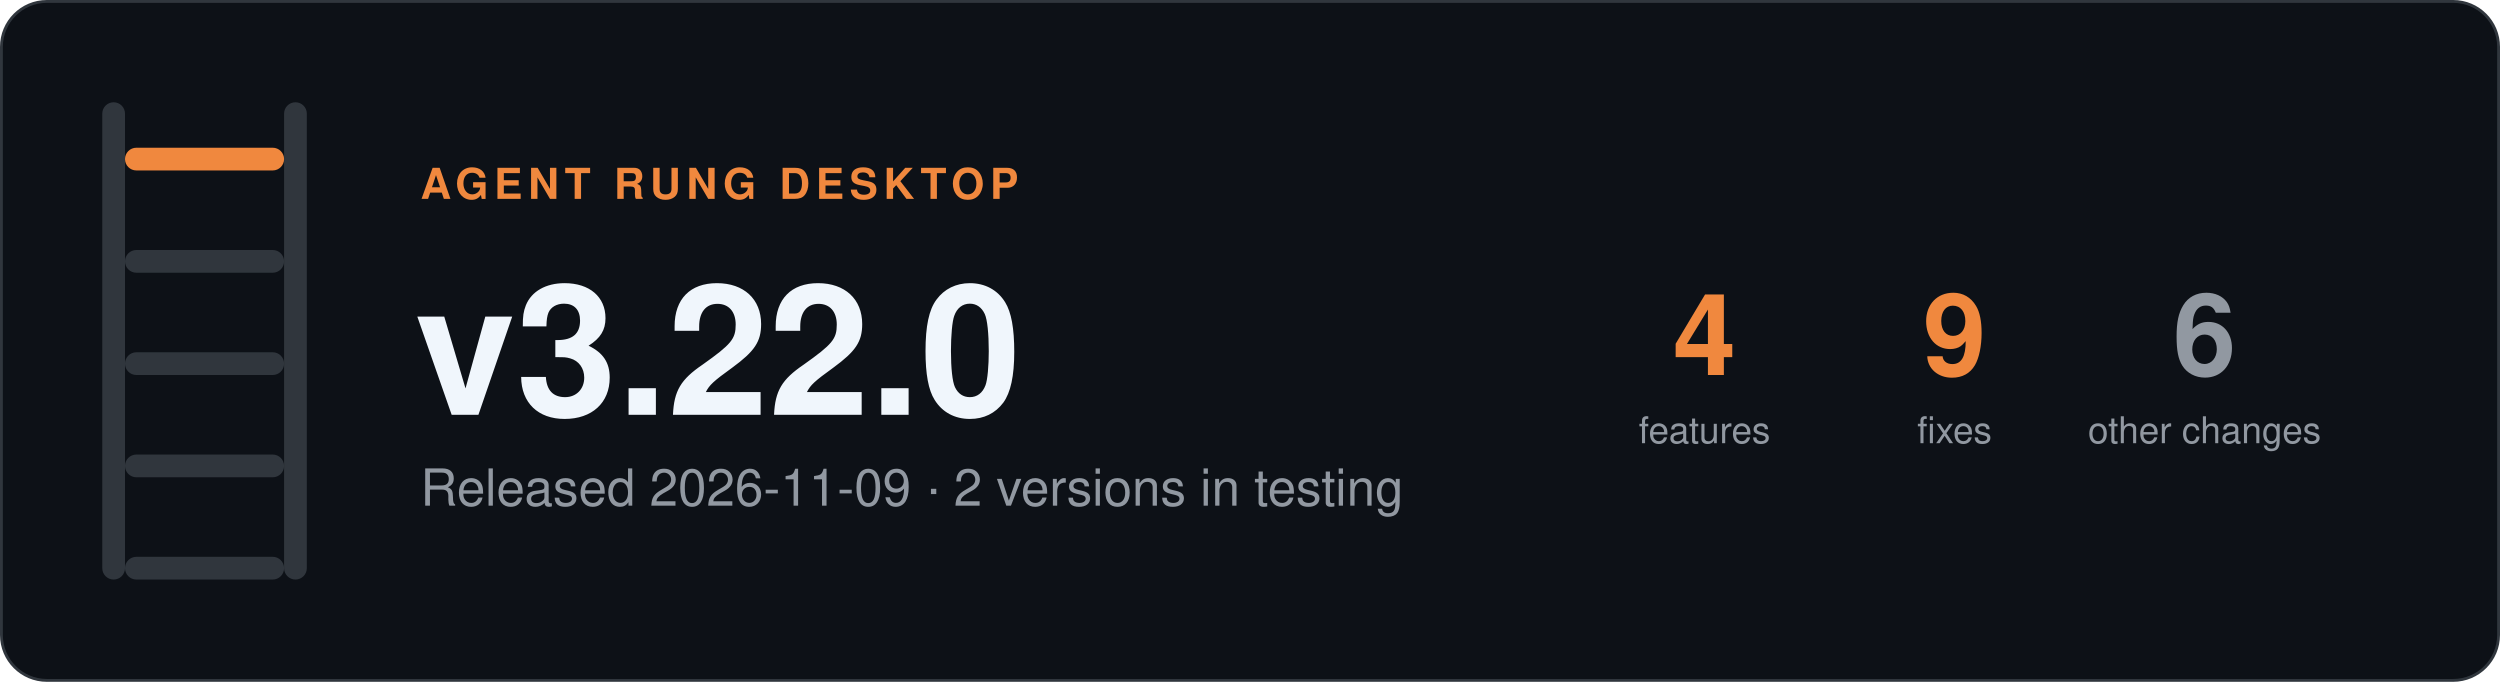
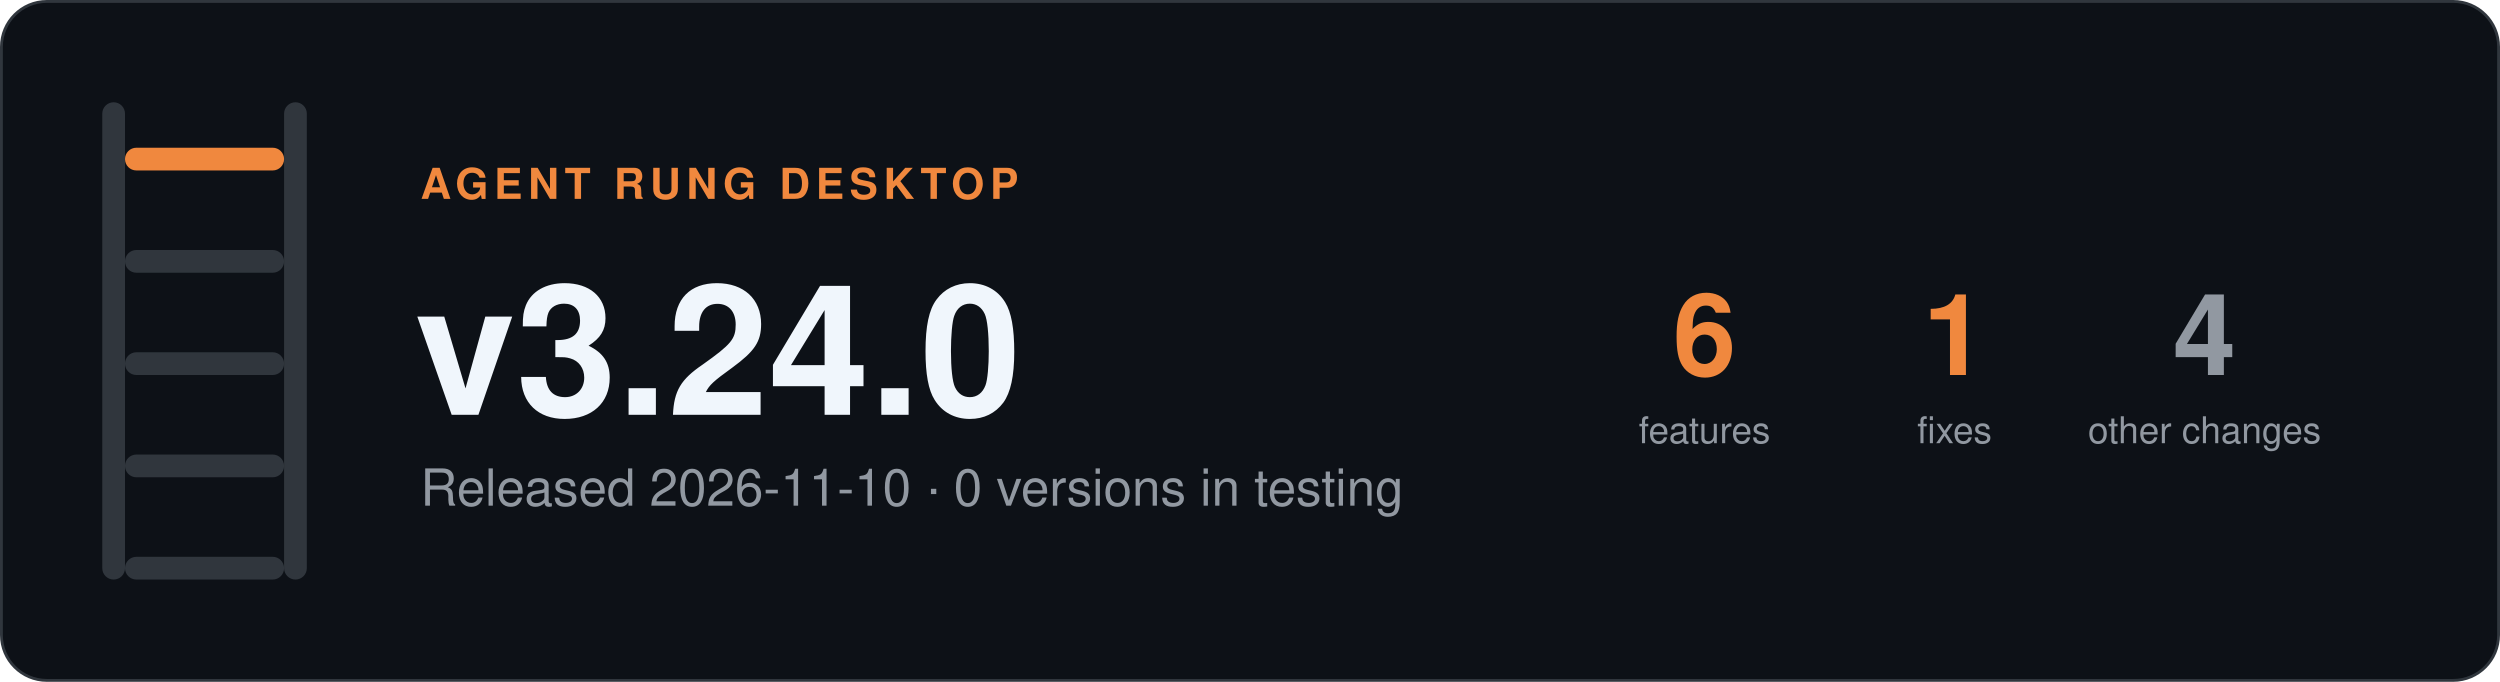
- <svg xmlns="http://www.w3.org/2000/svg" width="880" height="240" viewBox="0 0 880 240" role="img" aria-label="Agent Rung desktop v3.22.0, Released 2026-11-09 · 2 versions in testing">
+ <svg xmlns="http://www.w3.org/2000/svg" width="880" height="240" viewBox="0 0 880 240" role="img" aria-label="Agent Rung desktop v3.24.0, Released 2026-11-10 · 0 versions in testing">
  <rect x="0.5" y="0.5" width="879" height="239" rx="16" fill="#0d1117" stroke="#30363d" />
  <rect x="36" y="36" width="8" height="168" rx="4" fill="#30363d" />
  <rect x="100" y="36" width="8" height="168" rx="4" fill="#30363d" />
  <rect x="44" y="52" width="56" height="8" rx="4" fill="#f0883e" />
  <rect x="44" y="88" width="56" height="8" rx="4" fill="#30363d" />
  <rect x="44" y="124" width="56" height="8" rx="4" fill="#30363d" />
  <rect x="44" y="160" width="56" height="8" rx="4" fill="#30363d" />
  <rect x="44" y="196" width="56" height="8" rx="4" fill="#30363d" />
  <g font-family="-apple-system, BlinkMacSystemFont, 'Segoe UI', Helvetica, Arial, sans-serif">
    <text x="148" y="70" font-size="15" font-weight="600" letter-spacing="2" fill="#f0883e">AGENT RUNG DESKTOP</text>
-     <text x="146" y="146" font-size="64" font-weight="700" fill="#f0f6fc">v3.22.0</text>
-     <text x="148" y="178" font-size="18" fill="#9198a1">Released 2026-11-09 · 2 versions in testing</text>
-     <text x="600" y="132" font-size="40" font-weight="700" text-anchor="middle" fill="#f0883e">4</text>
+     <text x="146" y="146" font-size="64" font-weight="700" fill="#f0f6fc">v3.24.0</text>
+     <text x="148" y="178" font-size="18" fill="#9198a1">Released 2026-11-10 · 0 versions in testing</text>
+     <text x="600" y="132" font-size="40" font-weight="700" text-anchor="middle" fill="#f0883e">6</text>
    <text x="600" y="156" font-size="13" text-anchor="middle" fill="#9198a1">features</text>
-     <text x="688" y="132" font-size="40" font-weight="700" text-anchor="middle" fill="#f0883e">9</text>
+     <text x="688" y="132" font-size="40" font-weight="700" text-anchor="middle" fill="#f0883e">1</text>
    <text x="688" y="156" font-size="13" text-anchor="middle" fill="#9198a1">fixes</text>
-     <text x="776" y="132" font-size="40" font-weight="700" text-anchor="middle" fill="#9198a1">6</text>
+     <text x="776" y="132" font-size="40" font-weight="700" text-anchor="middle" fill="#9198a1">4</text>
    <text x="776" y="156" font-size="13" text-anchor="middle" fill="#9198a1">other changes</text>
  </g>
</svg>
